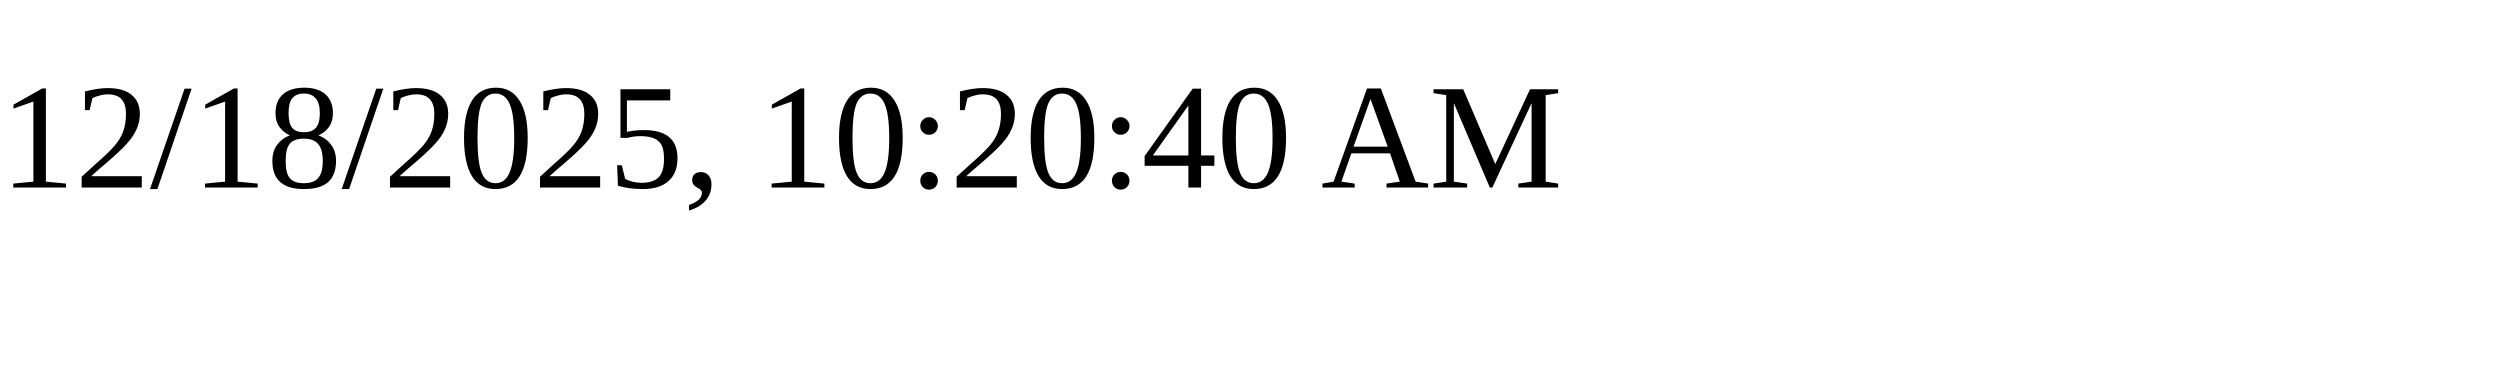
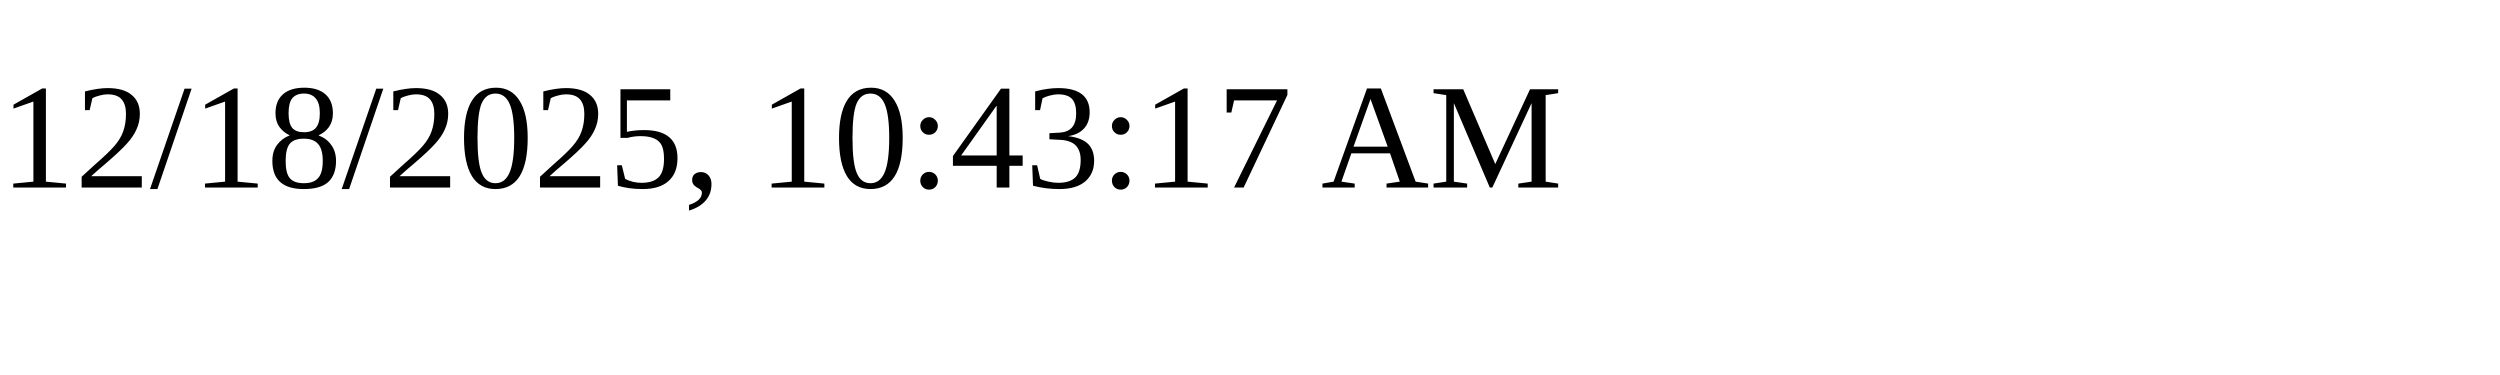
<svg xmlns="http://www.w3.org/2000/svg" height="30" width="200">
-   <text x="0" y="15">12/18/2025, 10:20:40 AM</text>
+   <text x="0" y="15">12/18/2025, 10:43:17 AM</text>
</svg>
